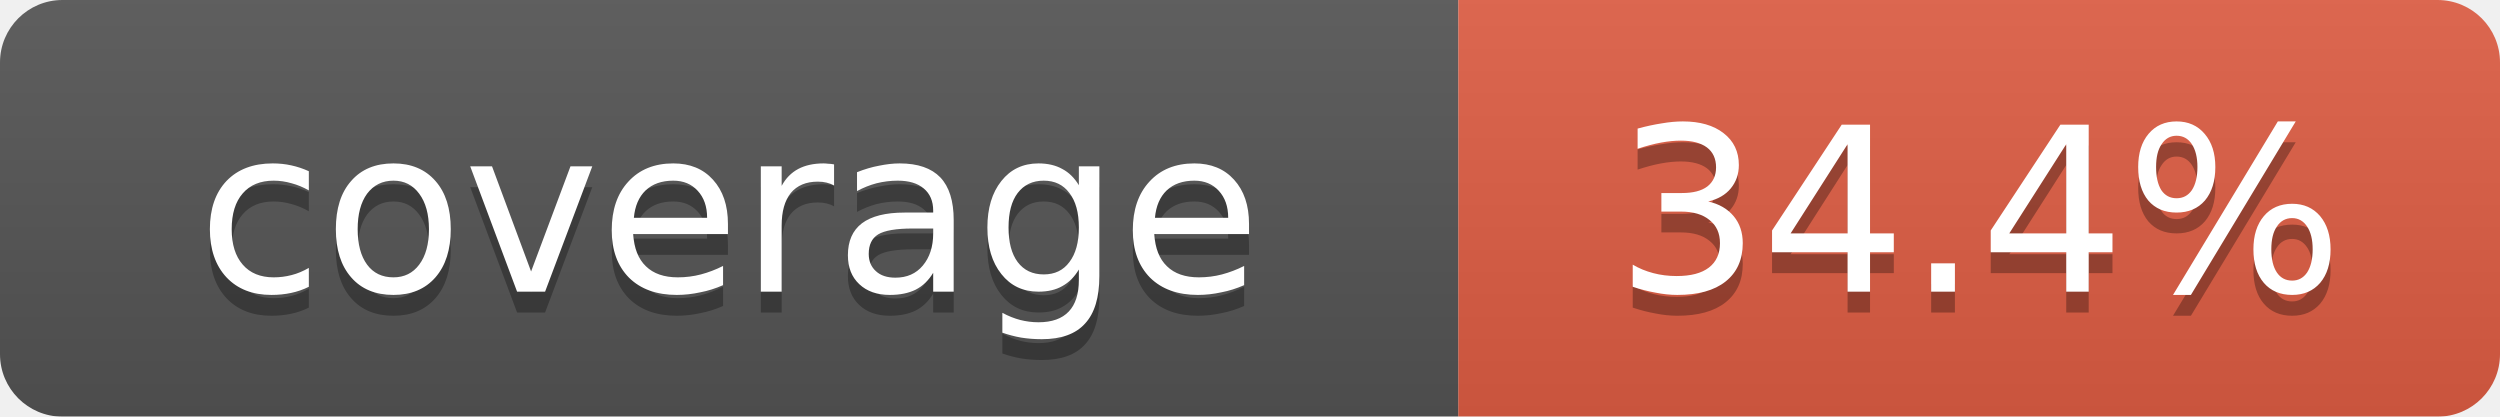
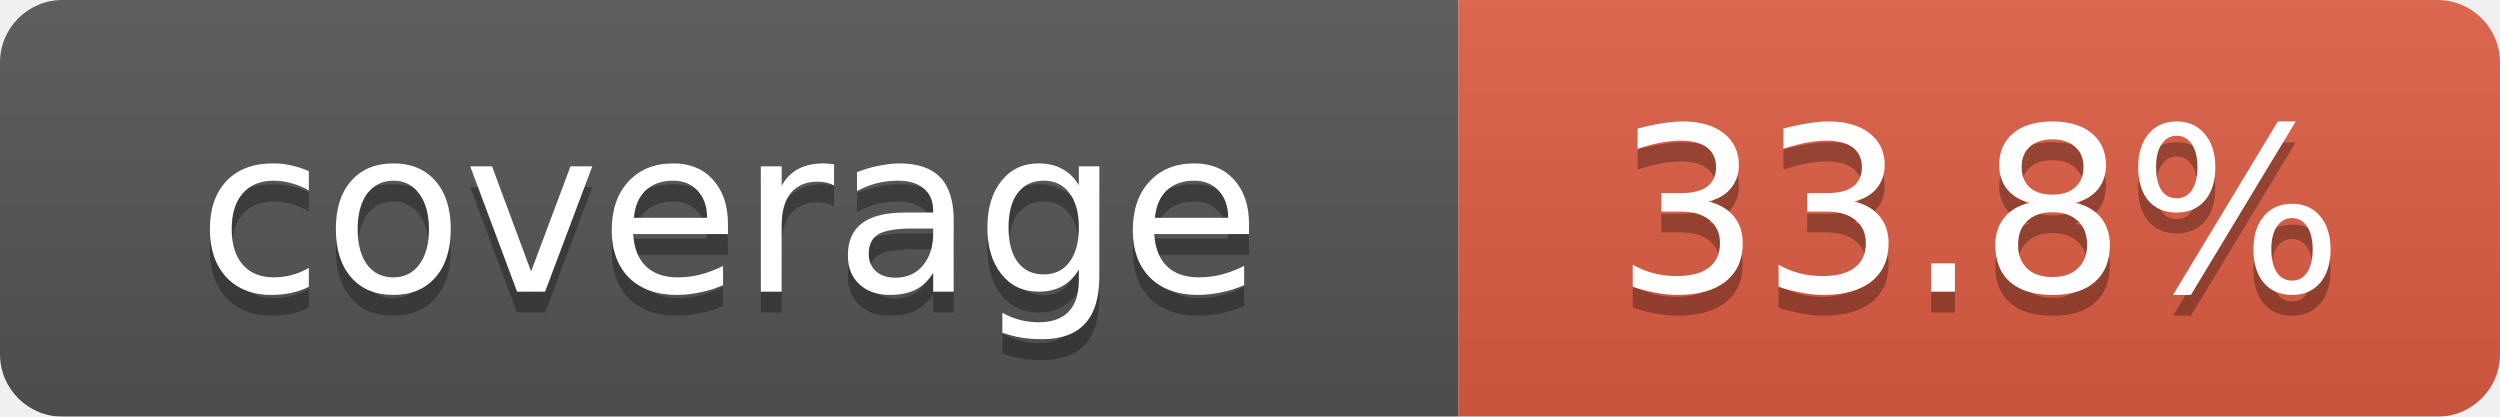
<svg xmlns="http://www.w3.org/2000/svg" width="120" height="20">
  <linearGradient id="b" x2="0" y2="100%">
    <stop offset="0" stop-color="#bbb" stop-opacity=".1" />
    <stop offset="1" stop-opacity=".1" />
  </linearGradient>
  <mask id="a">
    <rect width="120" height="20" rx="3" fill="#fff" />
  </mask>
  <g mask="url(#a)">
    <rect width="70" height="20" fill="#555" />
    <rect x="70" width="50" height="20" fill="#e05d44" />
    <rect width="120" height="20" fill="url(#b)" />
  </g>
  <g fill="#fff" text-anchor="middle" font-family="Verdana,Geneva,DejaVu Sans,sans-serif" font-size="11">
    <text x="35" y="15" fill="#010101" fill-opacity=".3">coverage</text>
    <text x="35" y="14">coverage</text>
-     <text id="percent" x="95" y="15" fill="#010101" fill-opacity=".3">34.4%</text>
-     <text id="percent" x="95" y="14">34.4%</text>
+     <text id="percent" x="95" y="15" fill="#010101" fill-opacity=".3">33.8%</text>
+     <text id="percent" x="95" y="14">33.8%</text>
  </g>
</svg>
